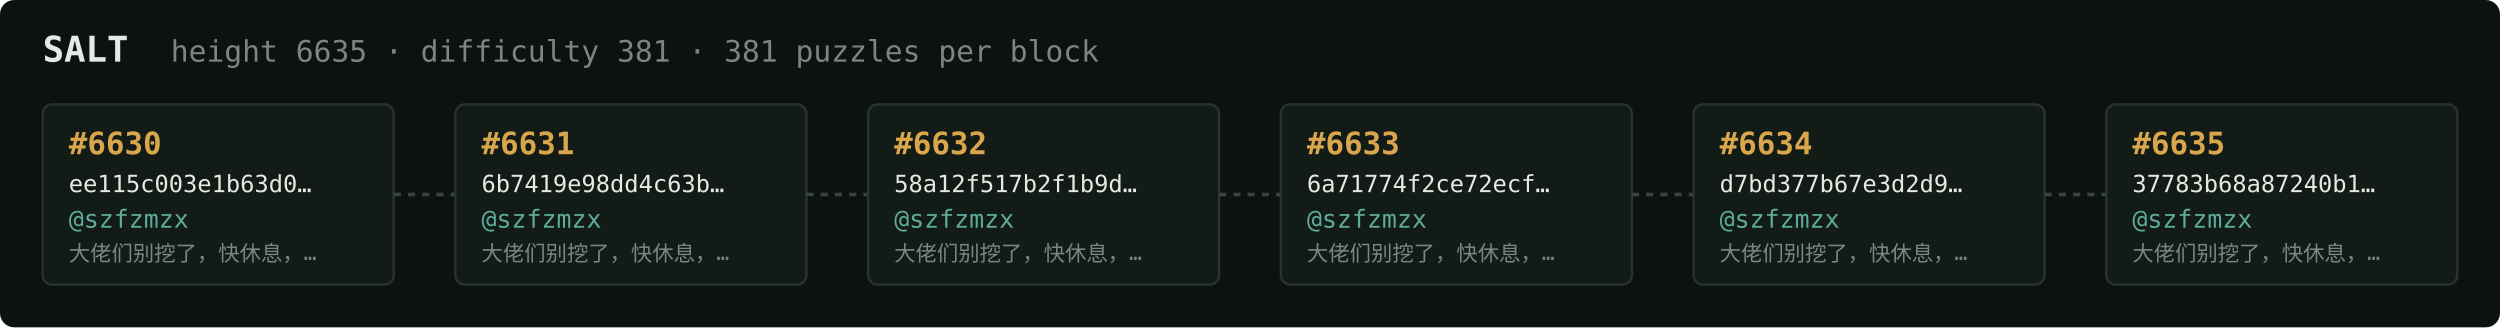
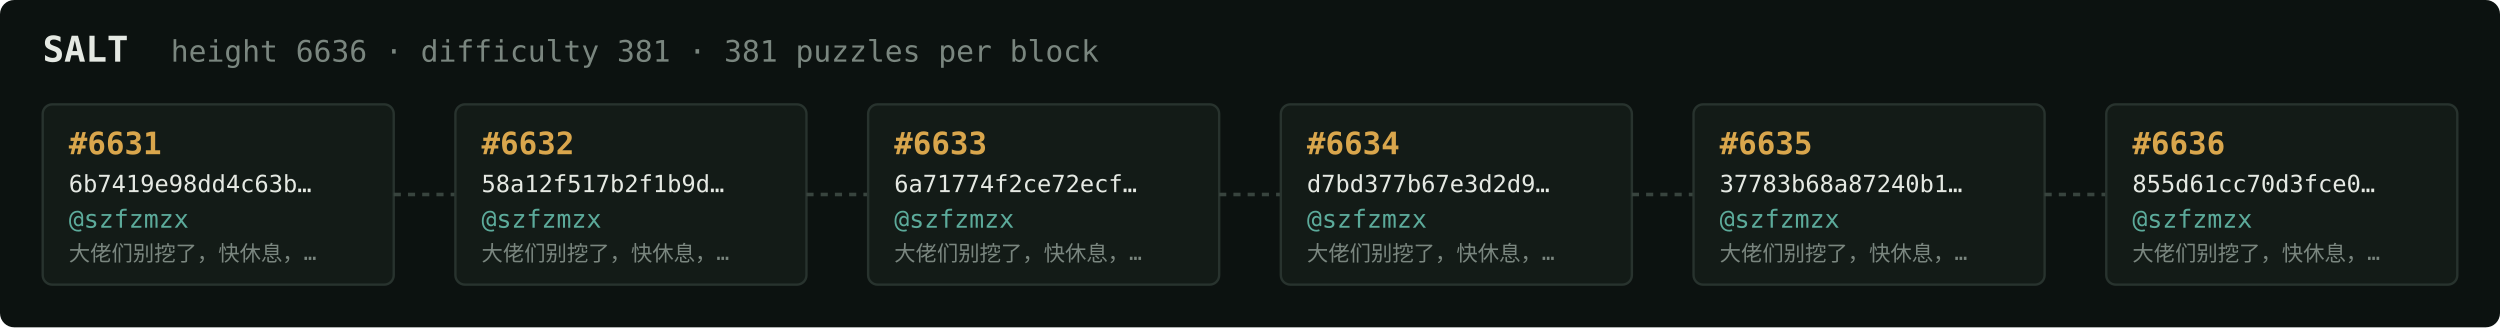
<svg xmlns="http://www.w3.org/2000/svg" width="1054" height="138" viewBox="0 0 1054 138" font-family="ui-monospace,SFMono-Regular,Menlo,monospace">
  <rect fill="#0c1210" width="1054" height="138" rx="6" />
  <text x="18" y="26" fill="#e5e9e3" font-size="15" font-weight="700">SALT</text>
-   <text x="72" y="26" fill="#7a867f" font-size="12.5">height 6635 · difficulty 381 · 381 puzzles per block</text>
+   <text x="72" y="26" fill="#7a867f" font-size="12.5">height 6636 · difficulty 381 · 381 puzzles per block</text>
  <rect x="18" y="44" width="148" height="76" rx="4" fill="#131b17" stroke="#28332e" stroke-width="1" />
-   <text x="29" y="65" fill="#d9a64c" font-size="13" font-weight="700">#6630</text>
-   <text x="29" y="81" fill="#e5e9e3" font-size="10">ee115c003e1b63d0…</text>
+   <text x="29" y="65" fill="#d9a64c" font-size="13" font-weight="700">#6631</text>
+   <text x="29" y="81" fill="#e5e9e3" font-size="10">6b7419e98dd4c63b…</text>
  <text x="29" y="96" fill="#5cab9b" font-size="10.5">@szfzmzx</text>
  <text x="29" y="110" fill="#7a867f" font-size="9">大佬们别挖了，快休息，…</text>
  <line x1="166" y1="82.0" x2="192" y2="82.0" stroke="#38443e" stroke-width="1.5" stroke-dasharray="3 3" />
  <rect x="192" y="44" width="148" height="76" rx="4" fill="#131b17" stroke="#28332e" stroke-width="1" />
-   <text x="203" y="65" fill="#d9a64c" font-size="13" font-weight="700">#6631</text>
-   <text x="203" y="81" fill="#e5e9e3" font-size="10">6b7419e98dd4c63b…</text>
+   <text x="203" y="65" fill="#d9a64c" font-size="13" font-weight="700">#6632</text>
+   <text x="203" y="81" fill="#e5e9e3" font-size="10">58a12f517b2f1b9d…</text>
  <text x="203" y="96" fill="#5cab9b" font-size="10.5">@szfzmzx</text>
  <text x="203" y="110" fill="#7a867f" font-size="9">大佬们别挖了，快休息，…</text>
  <line x1="340" y1="82.0" x2="366" y2="82.0" stroke="#38443e" stroke-width="1.5" stroke-dasharray="3 3" />
  <rect x="366" y="44" width="148" height="76" rx="4" fill="#131b17" stroke="#28332e" stroke-width="1" />
-   <text x="377" y="65" fill="#d9a64c" font-size="13" font-weight="700">#6632</text>
-   <text x="377" y="81" fill="#e5e9e3" font-size="10">58a12f517b2f1b9d…</text>
+   <text x="377" y="65" fill="#d9a64c" font-size="13" font-weight="700">#6633</text>
+   <text x="377" y="81" fill="#e5e9e3" font-size="10">6a71774f2ce72ecf…</text>
  <text x="377" y="96" fill="#5cab9b" font-size="10.5">@szfzmzx</text>
  <text x="377" y="110" fill="#7a867f" font-size="9">大佬们别挖了，快休息，…</text>
  <line x1="514" y1="82.0" x2="540" y2="82.0" stroke="#38443e" stroke-width="1.5" stroke-dasharray="3 3" />
  <rect x="540" y="44" width="148" height="76" rx="4" fill="#131b17" stroke="#28332e" stroke-width="1" />
-   <text x="551" y="65" fill="#d9a64c" font-size="13" font-weight="700">#6633</text>
-   <text x="551" y="81" fill="#e5e9e3" font-size="10">6a71774f2ce72ecf…</text>
+   <text x="551" y="65" fill="#d9a64c" font-size="13" font-weight="700">#6634</text>
+   <text x="551" y="81" fill="#e5e9e3" font-size="10">d7bd377b67e3d2d9…</text>
  <text x="551" y="96" fill="#5cab9b" font-size="10.5">@szfzmzx</text>
  <text x="551" y="110" fill="#7a867f" font-size="9">大佬们别挖了，快休息，…</text>
  <line x1="688" y1="82.0" x2="714" y2="82.0" stroke="#38443e" stroke-width="1.5" stroke-dasharray="3 3" />
  <rect x="714" y="44" width="148" height="76" rx="4" fill="#131b17" stroke="#28332e" stroke-width="1" />
-   <text x="725" y="65" fill="#d9a64c" font-size="13" font-weight="700">#6634</text>
-   <text x="725" y="81" fill="#e5e9e3" font-size="10">d7bd377b67e3d2d9…</text>
+   <text x="725" y="65" fill="#d9a64c" font-size="13" font-weight="700">#6635</text>
+   <text x="725" y="81" fill="#e5e9e3" font-size="10">37783b68a87240b1…</text>
  <text x="725" y="96" fill="#5cab9b" font-size="10.5">@szfzmzx</text>
  <text x="725" y="110" fill="#7a867f" font-size="9">大佬们别挖了，快休息，…</text>
  <line x1="862" y1="82.0" x2="888" y2="82.0" stroke="#38443e" stroke-width="1.5" stroke-dasharray="3 3" />
  <rect x="888" y="44" width="148" height="76" rx="4" fill="#131b17" stroke="#28332e" stroke-width="1" />
-   <text x="899" y="65" fill="#d9a64c" font-size="13" font-weight="700">#6635</text>
-   <text x="899" y="81" fill="#e5e9e3" font-size="10">37783b68a87240b1…</text>
+   <text x="899" y="65" fill="#d9a64c" font-size="13" font-weight="700">#6636</text>
+   <text x="899" y="81" fill="#e5e9e3" font-size="10">855d61cc70d3fce0…</text>
  <text x="899" y="96" fill="#5cab9b" font-size="10.5">@szfzmzx</text>
  <text x="899" y="110" fill="#7a867f" font-size="9">大佬们别挖了，快休息，…</text>
</svg>
